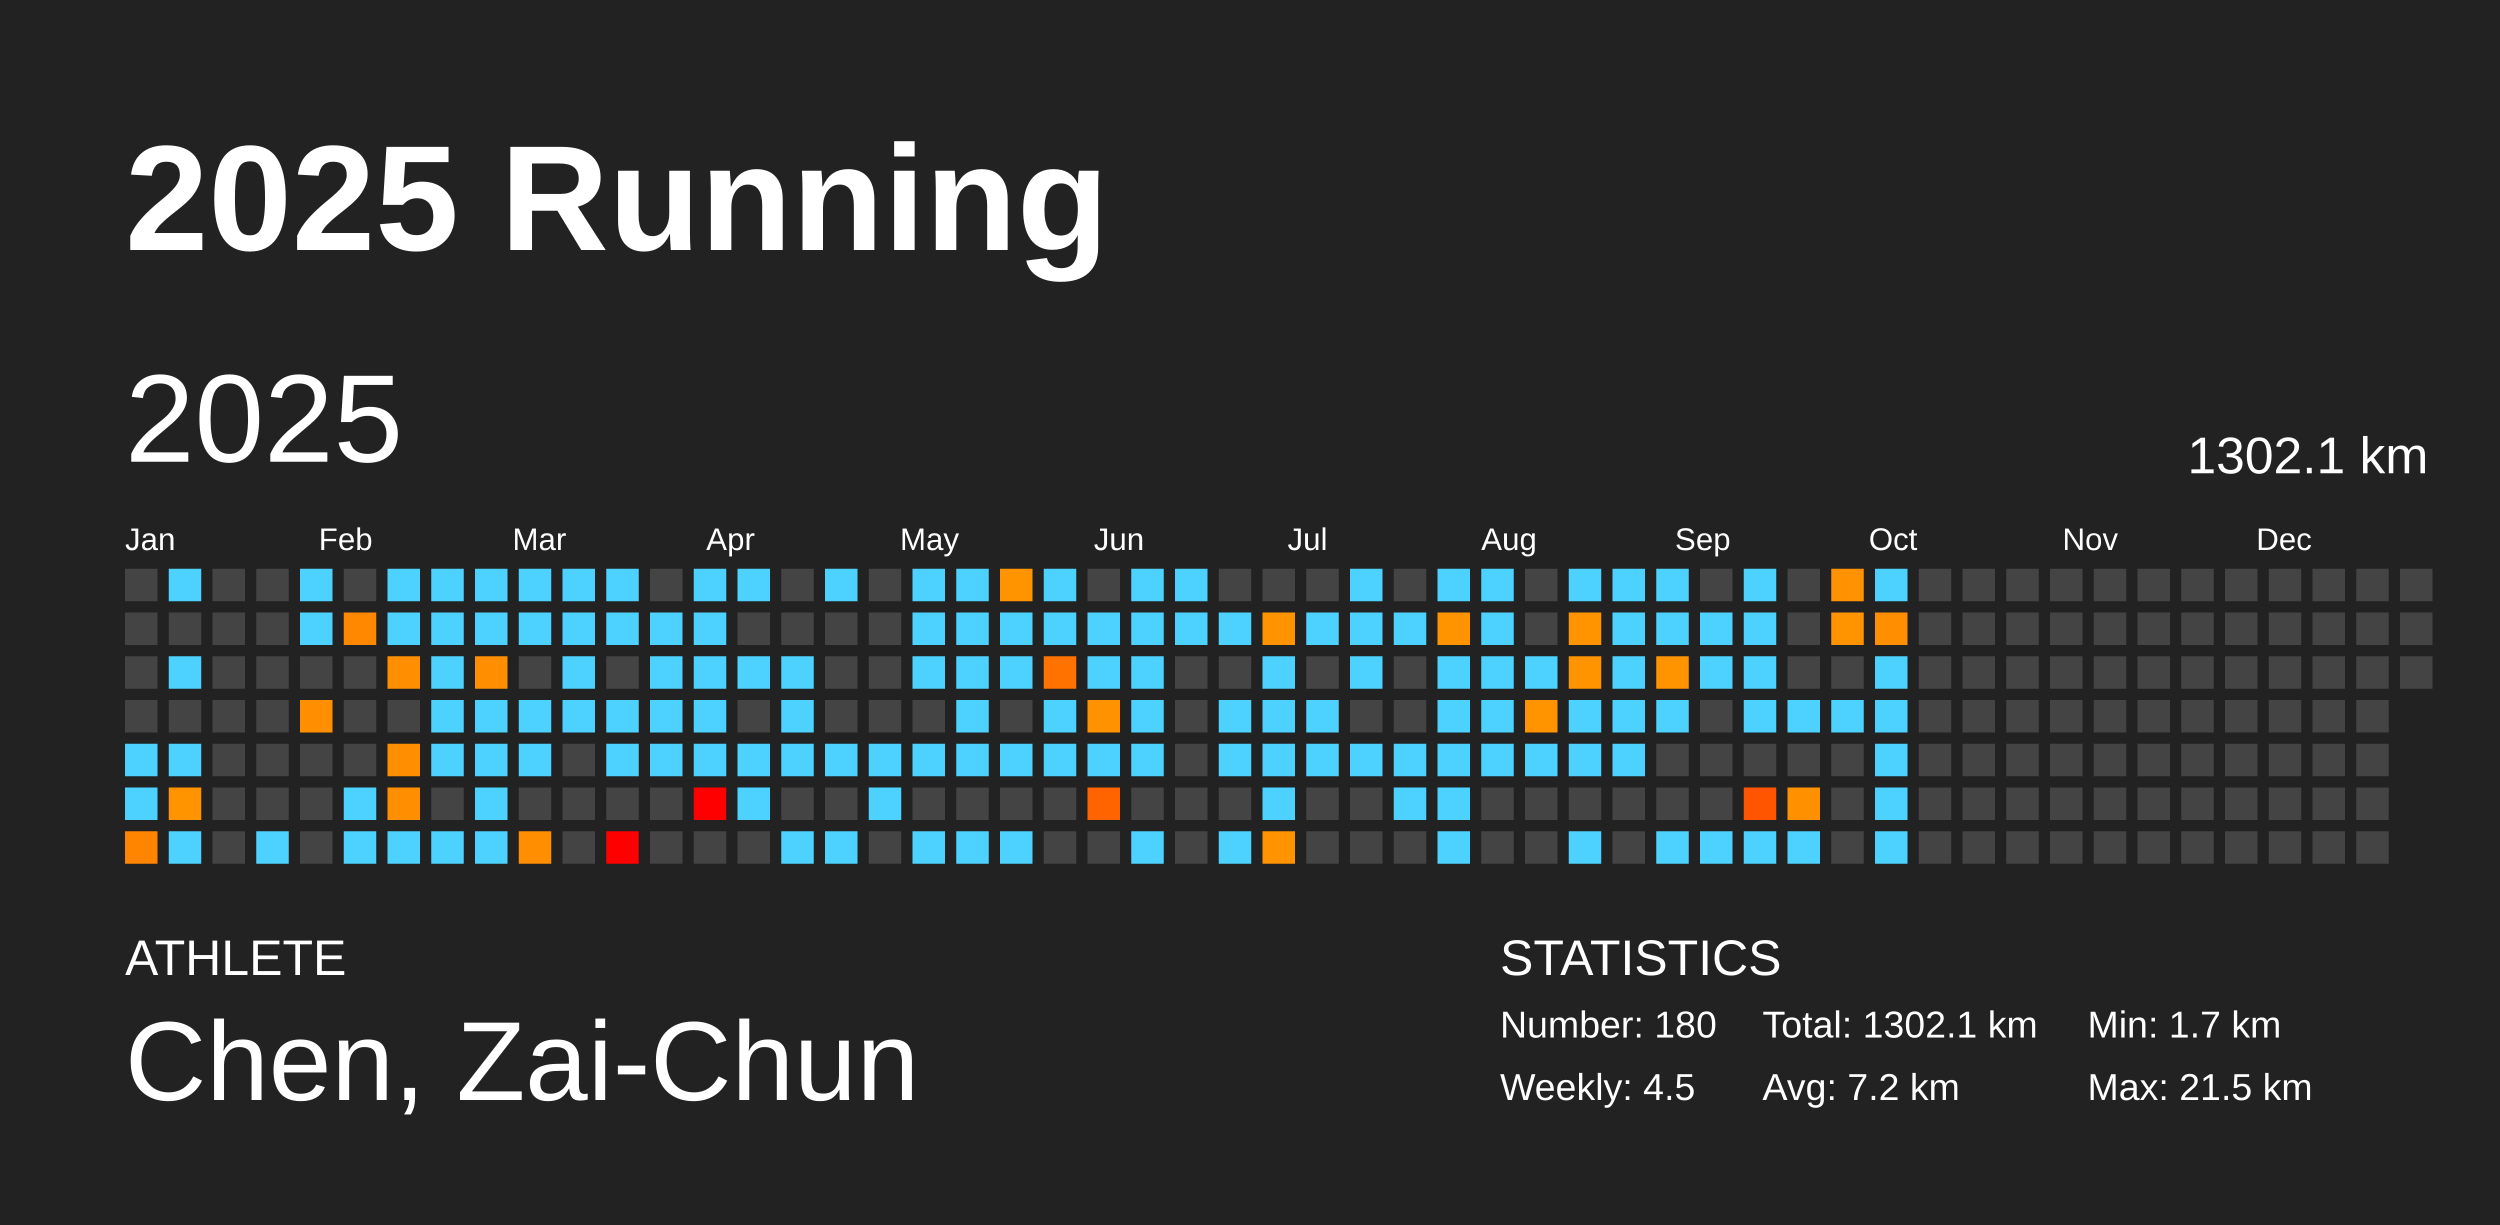
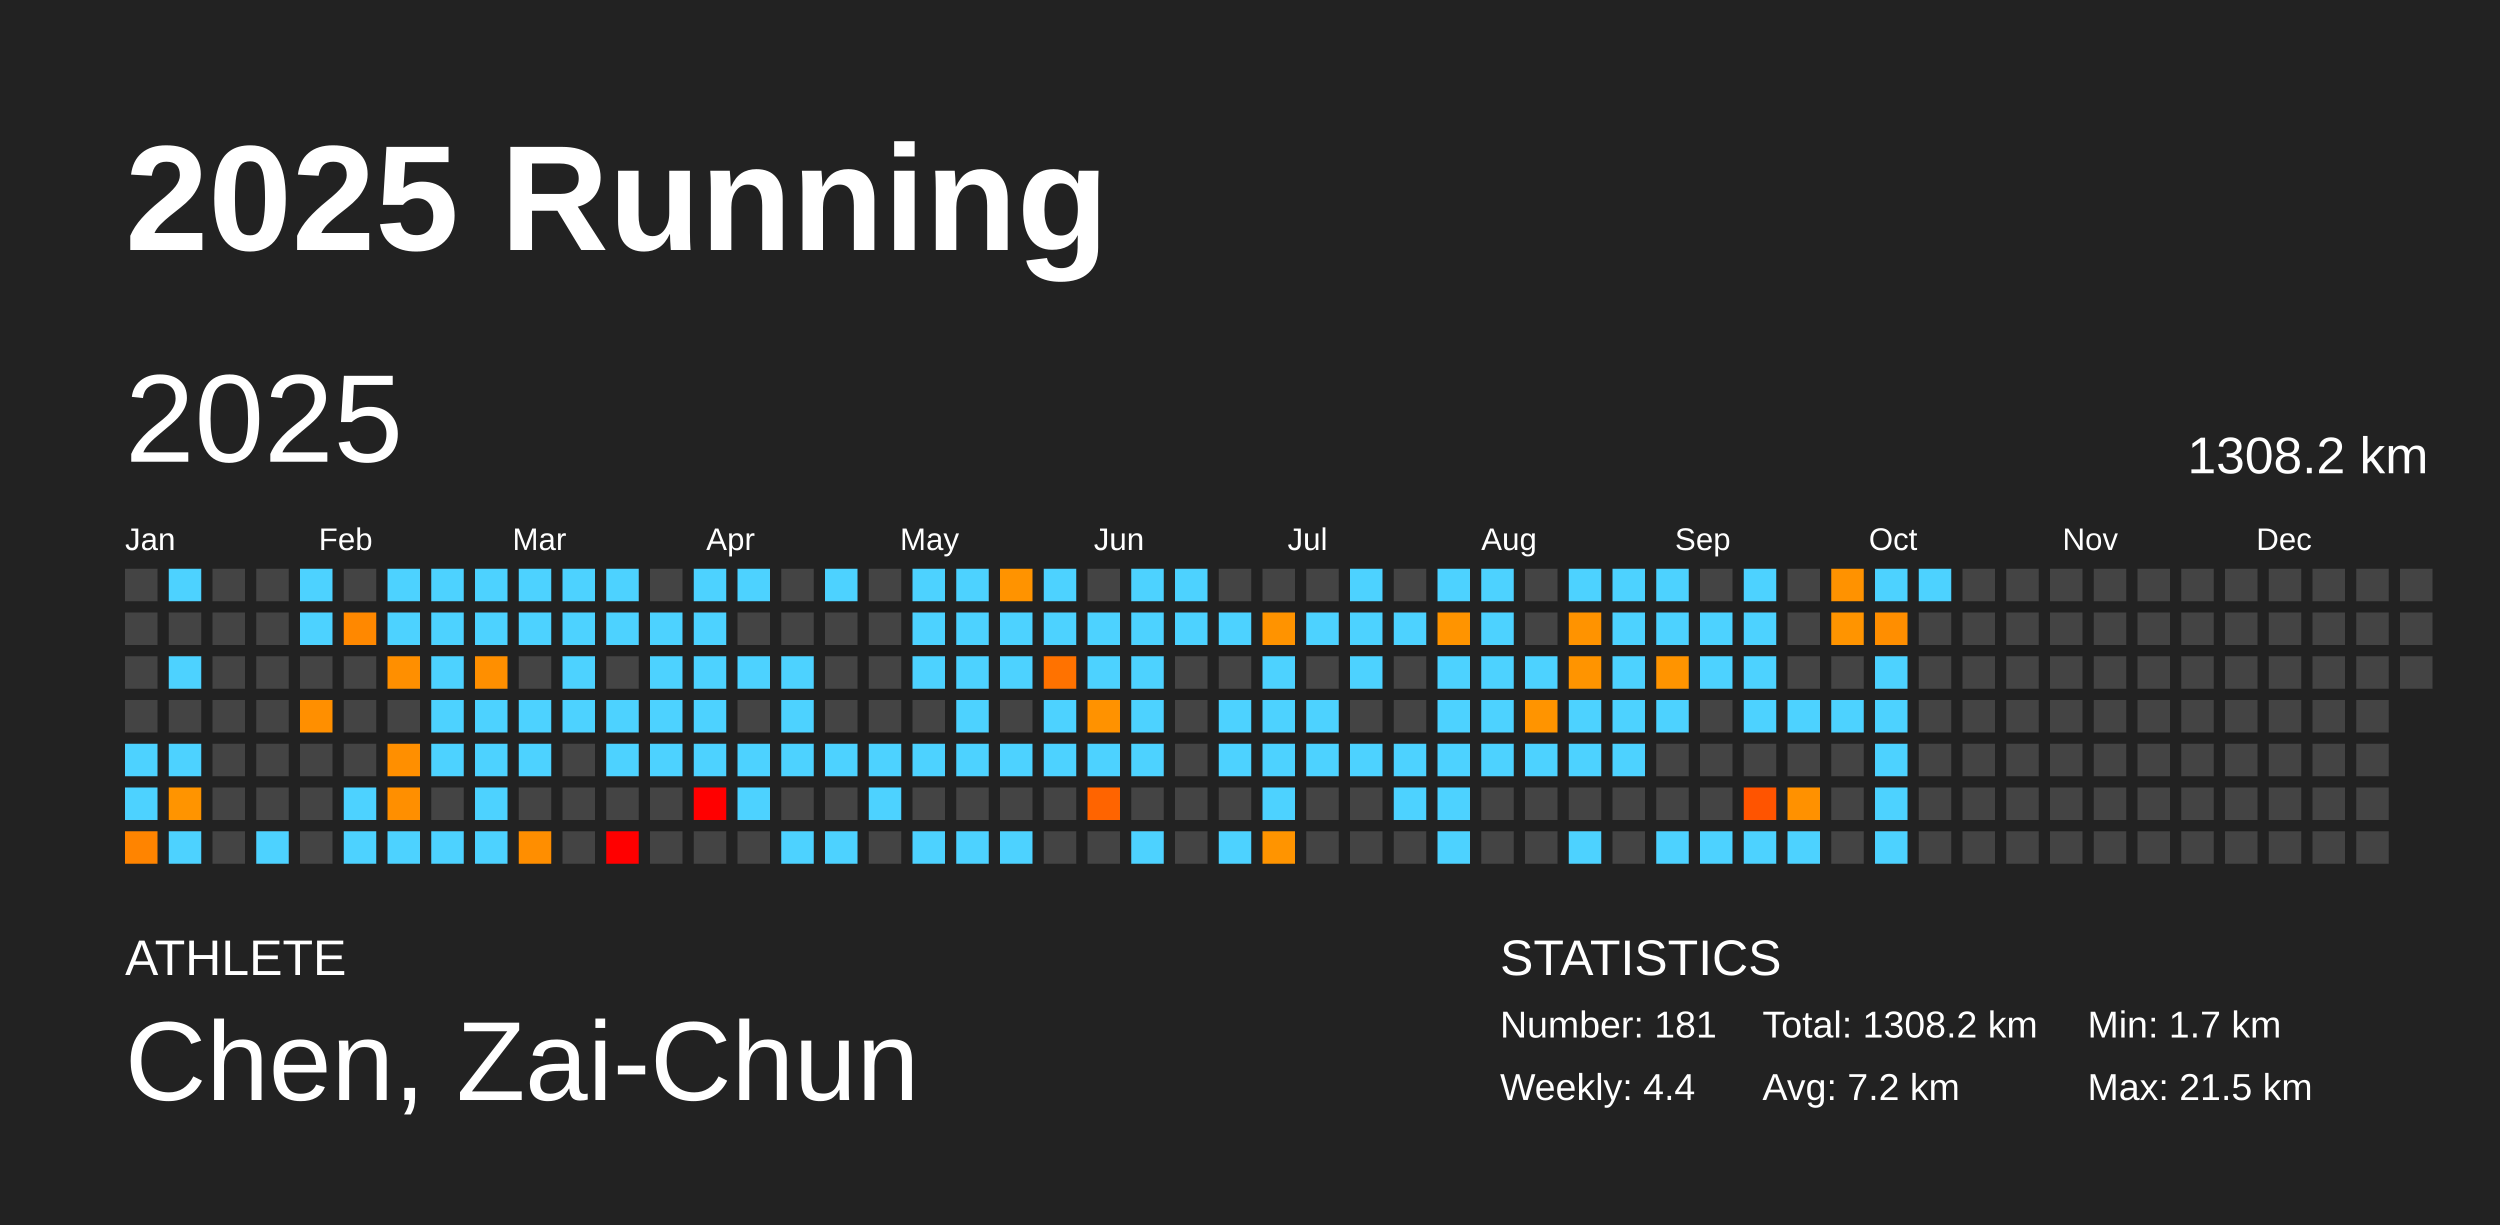
<svg xmlns="http://www.w3.org/2000/svg" baseProfile="full" height="98mm" version="1.1" viewBox="0,0,200,98" width="200mm">
  <defs />
  <rect fill="#222222" height="98" width="200" x="0" y="0" />
  <text fill="#FFFFFF" style="font-size:12px; font-family:Arial; font-weight:bold;" x="10" y="20">2025 Running</text>
  <text fill="#FFFFFF" style="font-size:4px; font-family:Arial" x="10" y="78">ATHLETE</text>
  <text fill="#FFFFFF" style="font-size:9px; font-family:Arial" x="10" y="88">Chen, Zai-Chun</text>
  <text fill="#FFFFFF" style="font-size:4px; font-family:Arial" x="120" y="78">STATISTICS</text>
-   <text fill="#FFFFFF" style="font-size:3px; font-family:Arial" x="120" y="83">Number: 180</text>
-   <text fill="#FFFFFF" style="font-size:3px; font-family:Arial" x="120" y="88">Weekly: 4.5</text>
-   <text fill="#FFFFFF" style="font-size:3px; font-family:Arial" x="141" y="83">Total: 1302.1 km</text>
+   <text fill="#FFFFFF" style="font-size:3px; font-family:Arial" x="120" y="83">Number: 181</text>
+   <text fill="#FFFFFF" style="font-size:3px; font-family:Arial" x="120" y="88">Weekly: 4.4</text>
+   <text fill="#FFFFFF" style="font-size:3px; font-family:Arial" x="141" y="83">Total: 1308.2 km</text>
  <text fill="#FFFFFF" style="font-size:3px; font-family:Arial" x="141" y="88">Avg: 7.2 km</text>
  <text fill="#FFFFFF" style="font-size:3px; font-family:Arial" x="167" y="83">Min: 1.7 km</text>
  <text fill="#FFFFFF" style="font-size:3px; font-family:Arial" x="167" y="88">Max: 21.5 km</text>
  <text dominant-baseline="hanging" fill="#FFFFFF" style="font-size:10.0px; font-family:Arial;" x="10" y="30">2025</text>
-   <text dominant-baseline="hanging" fill="#FFFFFF" style="font-size:4.125px; font-family:Arial;" x="175" y="35">1302.1 km</text>
+   <text dominant-baseline="hanging" fill="#FFFFFF" style="font-size:4.125px; font-family:Arial;" x="175" y="35">1308.2 km</text>
  <text fill="#FFFFFF" style="font-size:2.5px; font-family:Arial" x="10.0" y="44">Jan</text>
  <text fill="#FFFFFF" style="font-size:2.5px; font-family:Arial" x="25.5" y="44">Feb</text>
  <text fill="#FFFFFF" style="font-size:2.5px; font-family:Arial" x="41.0" y="44">Mar</text>
  <text fill="#FFFFFF" style="font-size:2.5px; font-family:Arial" x="56.5" y="44">Apr</text>
  <text fill="#FFFFFF" style="font-size:2.5px; font-family:Arial" x="72.0" y="44">May</text>
  <text fill="#FFFFFF" style="font-size:2.5px; font-family:Arial" x="87.5" y="44">Jun</text>
  <text fill="#FFFFFF" style="font-size:2.5px; font-family:Arial" x="103.0" y="44">Jul</text>
  <text fill="#FFFFFF" style="font-size:2.5px; font-family:Arial" x="118.5" y="44">Aug</text>
  <text fill="#FFFFFF" style="font-size:2.5px; font-family:Arial" x="134.0" y="44">Sep</text>
  <text fill="#FFFFFF" style="font-size:2.5px; font-family:Arial" x="149.5" y="44">Oct</text>
  <text fill="#FFFFFF" style="font-size:2.5px; font-family:Arial" x="165.0" y="44">Nov</text>
  <text fill="#FFFFFF" style="font-size:2.5px; font-family:Arial" x="180.5" y="44">Dec</text>
  <rect fill="#444444" height="2.6" width="2.6" x="10.0" y="45.5" />
  <rect fill="#444444" height="2.6" width="2.6" x="10.0" y="49.0" />
  <rect fill="#444444" height="2.6" width="2.6" x="10.0" y="52.5" />
  <rect fill="#444444" height="2.6" width="2.6" x="10.0" y="56.0" />
  <rect fill="#4dd2ff" height="2.6" width="2.6" x="10.0" y="59.5" />
  <rect fill="#4dd2ff" height="2.6" width="2.6" x="10.0" y="63.0" />
  <rect fill="#ff8400" height="2.6" width="2.6" x="10.0" y="66.5" />
  <rect fill="#4dd2ff" height="2.6" width="2.6" x="13.5" y="45.5" />
  <rect fill="#444444" height="2.6" width="2.6" x="13.5" y="49.0" />
  <rect fill="#4dd2ff" height="2.6" width="2.6" x="13.5" y="52.5" />
  <rect fill="#444444" height="2.6" width="2.6" x="13.5" y="56.0" />
  <rect fill="#4dd2ff" height="2.6" width="2.6" x="13.5" y="59.5" />
  <rect fill="#ff9400" height="2.6" width="2.6" x="13.5" y="63.0" />
  <rect fill="#4dd2ff" height="2.6" width="2.6" x="13.5" y="66.5" />
  <rect fill="#444444" height="2.6" width="2.6" x="17.0" y="45.5" />
  <rect fill="#444444" height="2.6" width="2.6" x="17.0" y="49.0" />
  <rect fill="#444444" height="2.6" width="2.6" x="17.0" y="52.5" />
  <rect fill="#444444" height="2.6" width="2.6" x="17.0" y="56.0" />
  <rect fill="#444444" height="2.6" width="2.6" x="17.0" y="59.5" />
  <rect fill="#444444" height="2.6" width="2.6" x="17.0" y="63.0" />
  <rect fill="#444444" height="2.6" width="2.6" x="17.0" y="66.5" />
  <rect fill="#444444" height="2.6" width="2.6" x="20.5" y="45.5" />
  <rect fill="#444444" height="2.6" width="2.6" x="20.5" y="49.0" />
  <rect fill="#444444" height="2.6" width="2.6" x="20.5" y="52.5" />
  <rect fill="#444444" height="2.6" width="2.6" x="20.5" y="56.0" />
  <rect fill="#444444" height="2.6" width="2.6" x="20.5" y="59.5" />
  <rect fill="#444444" height="2.6" width="2.6" x="20.5" y="63.0" />
  <rect fill="#4dd2ff" height="2.6" width="2.6" x="20.5" y="66.5" />
  <rect fill="#4dd2ff" height="2.6" width="2.6" x="24.0" y="45.5" />
  <rect fill="#4dd2ff" height="2.6" width="2.6" x="24.0" y="49.0" />
  <rect fill="#444444" height="2.6" width="2.6" x="24.0" y="52.5" />
  <rect fill="#ff8f00" height="2.6" width="2.6" x="24.0" y="56.0" />
  <rect fill="#444444" height="2.6" width="2.6" x="24.0" y="59.5" />
  <rect fill="#444444" height="2.6" width="2.6" x="24.0" y="63.0" />
  <rect fill="#444444" height="2.6" width="2.6" x="24.0" y="66.5" />
  <rect fill="#444444" height="2.6" width="2.6" x="27.5" y="45.5" />
  <rect fill="#ff8800" height="2.6" width="2.6" x="27.5" y="49.0" />
  <rect fill="#444444" height="2.6" width="2.6" x="27.5" y="52.5" />
  <rect fill="#444444" height="2.6" width="2.6" x="27.5" y="56.0" />
  <rect fill="#444444" height="2.6" width="2.6" x="27.5" y="59.5" />
  <rect fill="#4dd2ff" height="2.6" width="2.6" x="27.5" y="63.0" />
  <rect fill="#4dd2ff" height="2.6" width="2.6" x="27.5" y="66.5" />
  <rect fill="#4dd2ff" height="2.6" width="2.6" x="31.0" y="45.5" />
  <rect fill="#4dd2ff" height="2.6" width="2.6" x="31.0" y="49.0" />
  <rect fill="#ff8f00" height="2.6" width="2.6" x="31.0" y="52.5" />
  <rect fill="#444444" height="2.6" width="2.6" x="31.0" y="56.0" />
  <rect fill="#ff8f00" height="2.6" width="2.6" x="31.0" y="59.5" />
  <rect fill="#ff8f00" height="2.6" width="2.6" x="31.0" y="63.0" />
  <rect fill="#4dd2ff" height="2.6" width="2.6" x="31.0" y="66.5" />
  <rect fill="#4dd2ff" height="2.6" width="2.6" x="34.5" y="45.5" />
  <rect fill="#4dd2ff" height="2.6" width="2.6" x="34.5" y="49.0" />
  <rect fill="#4dd2ff" height="2.6" width="2.6" x="34.5" y="52.5" />
  <rect fill="#4dd2ff" height="2.6" width="2.6" x="34.5" y="56.0" />
  <rect fill="#4dd2ff" height="2.6" width="2.6" x="34.5" y="59.5" />
  <rect fill="#444444" height="2.6" width="2.6" x="34.5" y="63.0" />
  <rect fill="#4dd2ff" height="2.6" width="2.6" x="34.5" y="66.5" />
  <rect fill="#4dd2ff" height="2.6" width="2.6" x="38.0" y="45.5" />
  <rect fill="#4dd2ff" height="2.6" width="2.6" x="38.0" y="49.0" />
  <rect fill="#ff8f00" height="2.6" width="2.6" x="38.0" y="52.5" />
  <rect fill="#4dd2ff" height="2.6" width="2.6" x="38.0" y="56.0" />
  <rect fill="#4dd2ff" height="2.6" width="2.6" x="38.0" y="59.5" />
  <rect fill="#4dd2ff" height="2.6" width="2.6" x="38.0" y="63.0" />
  <rect fill="#4dd2ff" height="2.6" width="2.6" x="38.0" y="66.5" />
  <rect fill="#4dd2ff" height="2.6" width="2.6" x="41.5" y="45.5" />
  <rect fill="#4dd2ff" height="2.6" width="2.6" x="41.5" y="49.0" />
  <rect fill="#444444" height="2.6" width="2.6" x="41.5" y="52.5" />
  <rect fill="#4dd2ff" height="2.6" width="2.6" x="41.5" y="56.0" />
  <rect fill="#4dd2ff" height="2.6" width="2.6" x="41.5" y="59.5" />
  <rect fill="#444444" height="2.6" width="2.6" x="41.5" y="63.0" />
  <rect fill="#ff8e00" height="2.6" width="2.6" x="41.5" y="66.5" />
  <rect fill="#4dd2ff" height="2.6" width="2.6" x="45.0" y="45.5" />
  <rect fill="#4dd2ff" height="2.6" width="2.6" x="45.0" y="49.0" />
  <rect fill="#4dd2ff" height="2.6" width="2.6" x="45.0" y="52.5" />
  <rect fill="#4dd2ff" height="2.6" width="2.6" x="45.0" y="56.0" />
  <rect fill="#444444" height="2.6" width="2.6" x="45.0" y="59.5" />
  <rect fill="#444444" height="2.6" width="2.6" x="45.0" y="63.0" />
  <rect fill="#444444" height="2.6" width="2.6" x="45.0" y="66.5" />
  <rect fill="#4dd2ff" height="2.6" width="2.6" x="48.5" y="45.5" />
  <rect fill="#4dd2ff" height="2.6" width="2.6" x="48.5" y="49.0" />
  <rect fill="#444444" height="2.6" width="2.6" x="48.5" y="52.5" />
  <rect fill="#4dd2ff" height="2.6" width="2.6" x="48.5" y="56.0" />
  <rect fill="#4dd2ff" height="2.6" width="2.6" x="48.5" y="59.5" />
  <rect fill="#444444" height="2.6" width="2.6" x="48.5" y="63.0" />
  <rect fill="red" height="2.6" width="2.6" x="48.5" y="66.5" />
  <rect fill="#444444" height="2.6" width="2.6" x="52.0" y="45.5" />
  <rect fill="#4dd2ff" height="2.6" width="2.6" x="52.0" y="49.0" />
  <rect fill="#4dd2ff" height="2.6" width="2.6" x="52.0" y="52.5" />
  <rect fill="#4dd2ff" height="2.6" width="2.6" x="52.0" y="56.0" />
  <rect fill="#4dd2ff" height="2.6" width="2.6" x="52.0" y="59.5" />
  <rect fill="#444444" height="2.6" width="2.6" x="52.0" y="63.0" />
  <rect fill="#444444" height="2.6" width="2.6" x="52.0" y="66.5" />
  <rect fill="#4dd2ff" height="2.6" width="2.6" x="55.5" y="45.5" />
  <rect fill="#4dd2ff" height="2.6" width="2.6" x="55.5" y="49.0" />
  <rect fill="#4dd2ff" height="2.6" width="2.6" x="55.5" y="52.5" />
  <rect fill="#4dd2ff" height="2.6" width="2.6" x="55.5" y="56.0" />
  <rect fill="#4dd2ff" height="2.6" width="2.6" x="55.5" y="59.5" />
  <rect fill="red" height="2.6" width="2.6" x="55.5" y="63.0" />
  <rect fill="#444444" height="2.6" width="2.6" x="55.5" y="66.5" />
  <rect fill="#4dd2ff" height="2.6" width="2.6" x="59.0" y="45.5" />
  <rect fill="#444444" height="2.6" width="2.6" x="59.0" y="49.0" />
  <rect fill="#4dd2ff" height="2.6" width="2.6" x="59.0" y="52.5" />
  <rect fill="#444444" height="2.6" width="2.6" x="59.0" y="56.0" />
  <rect fill="#4dd2ff" height="2.6" width="2.6" x="59.0" y="59.5" />
  <rect fill="#4dd2ff" height="2.6" width="2.6" x="59.0" y="63.0" />
  <rect fill="#444444" height="2.6" width="2.6" x="59.0" y="66.5" />
  <rect fill="#444444" height="2.6" width="2.6" x="62.5" y="45.5" />
  <rect fill="#444444" height="2.6" width="2.6" x="62.5" y="49.0" />
  <rect fill="#4dd2ff" height="2.6" width="2.6" x="62.5" y="52.5" />
  <rect fill="#4dd2ff" height="2.6" width="2.6" x="62.5" y="56.0" />
  <rect fill="#4dd2ff" height="2.6" width="2.6" x="62.5" y="59.5" />
  <rect fill="#444444" height="2.6" width="2.6" x="62.5" y="63.0" />
  <rect fill="#4dd2ff" height="2.6" width="2.6" x="62.5" y="66.5" />
  <rect fill="#4dd2ff" height="2.6" width="2.6" x="66.0" y="45.5" />
  <rect fill="#444444" height="2.6" width="2.6" x="66.0" y="49.0" />
  <rect fill="#444444" height="2.6" width="2.6" x="66.0" y="52.5" />
  <rect fill="#444444" height="2.6" width="2.6" x="66.0" y="56.0" />
  <rect fill="#4dd2ff" height="2.6" width="2.6" x="66.0" y="59.5" />
  <rect fill="#444444" height="2.6" width="2.6" x="66.0" y="63.0" />
  <rect fill="#4dd2ff" height="2.6" width="2.6" x="66.0" y="66.5" />
  <rect fill="#444444" height="2.6" width="2.6" x="69.5" y="45.5" />
  <rect fill="#444444" height="2.6" width="2.6" x="69.5" y="49.0" />
  <rect fill="#444444" height="2.6" width="2.6" x="69.5" y="52.5" />
  <rect fill="#444444" height="2.6" width="2.6" x="69.5" y="56.0" />
  <rect fill="#4dd2ff" height="2.6" width="2.6" x="69.5" y="59.5" />
  <rect fill="#4dd2ff" height="2.6" width="2.6" x="69.5" y="63.0" />
  <rect fill="#444444" height="2.6" width="2.6" x="69.5" y="66.5" />
  <rect fill="#4dd2ff" height="2.6" width="2.6" x="73.0" y="45.5" />
  <rect fill="#4dd2ff" height="2.6" width="2.6" x="73.0" y="49.0" />
  <rect fill="#4dd2ff" height="2.6" width="2.6" x="73.0" y="52.5" />
  <rect fill="#444444" height="2.6" width="2.6" x="73.0" y="56.0" />
  <rect fill="#4dd2ff" height="2.6" width="2.6" x="73.0" y="59.5" />
  <rect fill="#444444" height="2.6" width="2.6" x="73.0" y="63.0" />
  <rect fill="#4dd2ff" height="2.6" width="2.6" x="73.0" y="66.5" />
  <rect fill="#4dd2ff" height="2.6" width="2.6" x="76.5" y="45.5" />
  <rect fill="#4dd2ff" height="2.6" width="2.6" x="76.5" y="49.0" />
  <rect fill="#4dd2ff" height="2.6" width="2.6" x="76.5" y="52.5" />
  <rect fill="#4dd2ff" height="2.6" width="2.6" x="76.5" y="56.0" />
  <rect fill="#4dd2ff" height="2.6" width="2.6" x="76.5" y="59.5" />
  <rect fill="#444444" height="2.6" width="2.6" x="76.5" y="63.0" />
  <rect fill="#4dd2ff" height="2.6" width="2.6" x="76.5" y="66.5" />
  <rect fill="#ff9300" height="2.6" width="2.6" x="80.0" y="45.5" />
  <rect fill="#4dd2ff" height="2.6" width="2.6" x="80.0" y="49.0" />
  <rect fill="#4dd2ff" height="2.6" width="2.6" x="80.0" y="52.5" />
  <rect fill="#444444" height="2.6" width="2.6" x="80.0" y="56.0" />
  <rect fill="#4dd2ff" height="2.6" width="2.6" x="80.0" y="59.5" />
  <rect fill="#444444" height="2.6" width="2.6" x="80.0" y="63.0" />
  <rect fill="#4dd2ff" height="2.6" width="2.6" x="80.0" y="66.5" />
  <rect fill="#4dd2ff" height="2.6" width="2.6" x="83.5" y="45.5" />
  <rect fill="#4dd2ff" height="2.6" width="2.6" x="83.5" y="49.0" />
  <rect fill="#ff7200" height="2.6" width="2.6" x="83.5" y="52.5" />
  <rect fill="#4dd2ff" height="2.6" width="2.6" x="83.5" y="56.0" />
  <rect fill="#4dd2ff" height="2.6" width="2.6" x="83.5" y="59.5" />
  <rect fill="#444444" height="2.6" width="2.6" x="83.5" y="63.0" />
  <rect fill="#444444" height="2.6" width="2.6" x="83.5" y="66.5" />
  <rect fill="#444444" height="2.6" width="2.6" x="87.0" y="45.5" />
  <rect fill="#4dd2ff" height="2.6" width="2.6" x="87.0" y="49.0" />
  <rect fill="#4dd2ff" height="2.6" width="2.6" x="87.0" y="52.5" />
  <rect fill="#ff9200" height="2.6" width="2.6" x="87.0" y="56.0" />
  <rect fill="#4dd2ff" height="2.6" width="2.6" x="87.0" y="59.5" />
  <rect fill="#ff6400" height="2.6" width="2.6" x="87.0" y="63.0" />
  <rect fill="#444444" height="2.6" width="2.6" x="87.0" y="66.5" />
  <rect fill="#4dd2ff" height="2.6" width="2.6" x="90.5" y="45.5" />
  <rect fill="#4dd2ff" height="2.6" width="2.6" x="90.5" y="49.0" />
  <rect fill="#4dd2ff" height="2.6" width="2.6" x="90.5" y="52.5" />
  <rect fill="#4dd2ff" height="2.6" width="2.6" x="90.5" y="56.0" />
  <rect fill="#4dd2ff" height="2.6" width="2.6" x="90.5" y="59.5" />
  <rect fill="#444444" height="2.6" width="2.6" x="90.5" y="63.0" />
  <rect fill="#4dd2ff" height="2.6" width="2.6" x="90.5" y="66.5" />
  <rect fill="#4dd2ff" height="2.6" width="2.6" x="94.0" y="45.5" />
  <rect fill="#4dd2ff" height="2.6" width="2.6" x="94.0" y="49.0" />
  <rect fill="#444444" height="2.6" width="2.6" x="94.0" y="52.5" />
  <rect fill="#444444" height="2.6" width="2.6" x="94.0" y="56.0" />
  <rect fill="#444444" height="2.6" width="2.6" x="94.0" y="59.5" />
  <rect fill="#444444" height="2.6" width="2.6" x="94.0" y="63.0" />
  <rect fill="#444444" height="2.6" width="2.6" x="94.0" y="66.5" />
  <rect fill="#444444" height="2.6" width="2.6" x="97.5" y="45.5" />
  <rect fill="#4dd2ff" height="2.6" width="2.6" x="97.5" y="49.0" />
  <rect fill="#444444" height="2.6" width="2.6" x="97.5" y="52.5" />
  <rect fill="#4dd2ff" height="2.6" width="2.6" x="97.5" y="56.0" />
  <rect fill="#4dd2ff" height="2.6" width="2.6" x="97.5" y="59.5" />
  <rect fill="#444444" height="2.6" width="2.6" x="97.5" y="63.0" />
  <rect fill="#4dd2ff" height="2.6" width="2.6" x="97.5" y="66.5" />
  <rect fill="#444444" height="2.6" width="2.6" x="101.0" y="45.5" />
  <rect fill="#ff9300" height="2.6" width="2.6" x="101.0" y="49.0" />
  <rect fill="#4dd2ff" height="2.6" width="2.6" x="101.0" y="52.5" />
  <rect fill="#4dd2ff" height="2.6" width="2.6" x="101.0" y="56.0" />
  <rect fill="#4dd2ff" height="2.6" width="2.6" x="101.0" y="59.5" />
  <rect fill="#4dd2ff" height="2.6" width="2.6" x="101.0" y="63.0" />
  <rect fill="#ff9400" height="2.6" width="2.6" x="101.0" y="66.5" />
  <rect fill="#444444" height="2.6" width="2.6" x="104.5" y="45.5" />
  <rect fill="#4dd2ff" height="2.6" width="2.6" x="104.5" y="49.0" />
  <rect fill="#444444" height="2.6" width="2.6" x="104.5" y="52.5" />
  <rect fill="#4dd2ff" height="2.6" width="2.6" x="104.5" y="56.0" />
  <rect fill="#4dd2ff" height="2.6" width="2.6" x="104.5" y="59.5" />
  <rect fill="#444444" height="2.6" width="2.6" x="104.5" y="63.0" />
  <rect fill="#444444" height="2.6" width="2.6" x="104.5" y="66.5" />
  <rect fill="#4dd2ff" height="2.6" width="2.6" x="108.0" y="45.5" />
  <rect fill="#4dd2ff" height="2.6" width="2.6" x="108.0" y="49.0" />
  <rect fill="#4dd2ff" height="2.6" width="2.6" x="108.0" y="52.5" />
  <rect fill="#444444" height="2.6" width="2.6" x="108.0" y="56.0" />
  <rect fill="#4dd2ff" height="2.6" width="2.6" x="108.0" y="59.5" />
  <rect fill="#444444" height="2.6" width="2.6" x="108.0" y="63.0" />
  <rect fill="#444444" height="2.6" width="2.6" x="108.0" y="66.5" />
  <rect fill="#444444" height="2.6" width="2.6" x="111.5" y="45.5" />
  <rect fill="#4dd2ff" height="2.6" width="2.6" x="111.5" y="49.0" />
  <rect fill="#444444" height="2.6" width="2.6" x="111.5" y="52.5" />
  <rect fill="#444444" height="2.6" width="2.6" x="111.5" y="56.0" />
  <rect fill="#4dd2ff" height="2.6" width="2.6" x="111.5" y="59.5" />
  <rect fill="#4dd2ff" height="2.6" width="2.6" x="111.5" y="63.0" />
  <rect fill="#444444" height="2.6" width="2.6" x="111.5" y="66.5" />
  <rect fill="#4dd2ff" height="2.6" width="2.6" x="115.0" y="45.5" />
  <rect fill="#ff9400" height="2.6" width="2.6" x="115.0" y="49.0" />
  <rect fill="#4dd2ff" height="2.6" width="2.6" x="115.0" y="52.5" />
  <rect fill="#4dd2ff" height="2.6" width="2.6" x="115.0" y="56.0" />
  <rect fill="#4dd2ff" height="2.6" width="2.6" x="115.0" y="59.5" />
  <rect fill="#4dd2ff" height="2.6" width="2.6" x="115.0" y="63.0" />
  <rect fill="#4dd2ff" height="2.6" width="2.6" x="115.0" y="66.5" />
  <rect fill="#4dd2ff" height="2.6" width="2.6" x="118.5" y="45.5" />
  <rect fill="#4dd2ff" height="2.6" width="2.6" x="118.5" y="49.0" />
  <rect fill="#4dd2ff" height="2.6" width="2.6" x="118.5" y="52.5" />
  <rect fill="#4dd2ff" height="2.6" width="2.6" x="118.5" y="56.0" />
  <rect fill="#4dd2ff" height="2.6" width="2.6" x="118.5" y="59.5" />
  <rect fill="#444444" height="2.6" width="2.6" x="118.5" y="63.0" />
  <rect fill="#444444" height="2.6" width="2.6" x="118.5" y="66.5" />
  <rect fill="#444444" height="2.6" width="2.6" x="122.0" y="45.5" />
  <rect fill="#444444" height="2.6" width="2.6" x="122.0" y="49.0" />
  <rect fill="#4dd2ff" height="2.6" width="2.6" x="122.0" y="52.5" />
  <rect fill="#ff9400" height="2.6" width="2.6" x="122.0" y="56.0" />
  <rect fill="#4dd2ff" height="2.6" width="2.6" x="122.0" y="59.5" />
  <rect fill="#444444" height="2.6" width="2.6" x="122.0" y="63.0" />
  <rect fill="#444444" height="2.6" width="2.6" x="122.0" y="66.5" />
  <rect fill="#4dd2ff" height="2.6" width="2.6" x="125.5" y="45.5" />
  <rect fill="#ff9300" height="2.6" width="2.6" x="125.5" y="49.0" />
  <rect fill="#ff9400" height="2.6" width="2.6" x="125.5" y="52.5" />
  <rect fill="#4dd2ff" height="2.6" width="2.6" x="125.5" y="56.0" />
  <rect fill="#4dd2ff" height="2.6" width="2.6" x="125.5" y="59.5" />
  <rect fill="#444444" height="2.6" width="2.6" x="125.5" y="63.0" />
  <rect fill="#4dd2ff" height="2.6" width="2.6" x="125.5" y="66.5" />
  <rect fill="#4dd2ff" height="2.6" width="2.6" x="129.0" y="45.5" />
  <rect fill="#4dd2ff" height="2.6" width="2.6" x="129.0" y="49.0" />
  <rect fill="#4dd2ff" height="2.6" width="2.6" x="129.0" y="52.5" />
  <rect fill="#4dd2ff" height="2.6" width="2.6" x="129.0" y="56.0" />
  <rect fill="#4dd2ff" height="2.6" width="2.6" x="129.0" y="59.5" />
  <rect fill="#444444" height="2.6" width="2.6" x="129.0" y="63.0" />
  <rect fill="#444444" height="2.6" width="2.6" x="129.0" y="66.5" />
  <rect fill="#4dd2ff" height="2.6" width="2.6" x="132.5" y="45.5" />
  <rect fill="#4dd2ff" height="2.6" width="2.6" x="132.5" y="49.0" />
  <rect fill="#ff9400" height="2.6" width="2.6" x="132.5" y="52.5" />
  <rect fill="#4dd2ff" height="2.6" width="2.6" x="132.5" y="56.0" />
  <rect fill="#444444" height="2.6" width="2.6" x="132.5" y="59.5" />
  <rect fill="#444444" height="2.6" width="2.6" x="132.5" y="63.0" />
  <rect fill="#4dd2ff" height="2.6" width="2.6" x="132.5" y="66.5" />
  <rect fill="#444444" height="2.6" width="2.6" x="136.0" y="45.5" />
  <rect fill="#4dd2ff" height="2.6" width="2.6" x="136.0" y="49.0" />
  <rect fill="#4dd2ff" height="2.6" width="2.6" x="136.0" y="52.5" />
  <rect fill="#444444" height="2.6" width="2.6" x="136.0" y="56.0" />
  <rect fill="#444444" height="2.6" width="2.6" x="136.0" y="59.5" />
  <rect fill="#444444" height="2.6" width="2.6" x="136.0" y="63.0" />
  <rect fill="#4dd2ff" height="2.6" width="2.6" x="136.0" y="66.5" />
  <rect fill="#4dd2ff" height="2.6" width="2.6" x="139.5" y="45.5" />
  <rect fill="#4dd2ff" height="2.6" width="2.6" x="139.5" y="49.0" />
  <rect fill="#4dd2ff" height="2.6" width="2.6" x="139.5" y="52.5" />
  <rect fill="#4dd2ff" height="2.6" width="2.6" x="139.5" y="56.0" />
  <rect fill="#444444" height="2.6" width="2.6" x="139.5" y="59.5" />
  <rect fill="#ff5400" height="2.6" width="2.6" x="139.5" y="63.0" />
  <rect fill="#4dd2ff" height="2.6" width="2.6" x="139.5" y="66.5" />
  <rect fill="#444444" height="2.6" width="2.6" x="143.0" y="45.5" />
  <rect fill="#444444" height="2.6" width="2.6" x="143.0" y="49.0" />
  <rect fill="#444444" height="2.6" width="2.6" x="143.0" y="52.5" />
  <rect fill="#4dd2ff" height="2.6" width="2.6" x="143.0" y="56.0" />
  <rect fill="#444444" height="2.6" width="2.6" x="143.0" y="59.5" />
  <rect fill="#ff9100" height="2.6" width="2.6" x="143.0" y="63.0" />
  <rect fill="#4dd2ff" height="2.6" width="2.6" x="143.0" y="66.5" />
  <rect fill="#ff9200" height="2.6" width="2.6" x="146.5" y="45.5" />
  <rect fill="#ff9400" height="2.6" width="2.6" x="146.5" y="49.0" />
  <rect fill="#444444" height="2.6" width="2.6" x="146.5" y="52.5" />
  <rect fill="#4dd2ff" height="2.6" width="2.6" x="146.5" y="56.0" />
  <rect fill="#444444" height="2.6" width="2.6" x="146.5" y="59.5" />
  <rect fill="#444444" height="2.6" width="2.6" x="146.5" y="63.0" />
  <rect fill="#444444" height="2.6" width="2.6" x="146.5" y="66.5" />
  <rect fill="#4dd2ff" height="2.6" width="2.6" x="150.0" y="45.5" />
  <rect fill="#ff8e00" height="2.6" width="2.6" x="150.0" y="49.0" />
  <rect fill="#4dd2ff" height="2.6" width="2.6" x="150.0" y="52.5" />
  <rect fill="#4dd2ff" height="2.6" width="2.6" x="150.0" y="56.0" />
  <rect fill="#4dd2ff" height="2.6" width="2.6" x="150.0" y="59.5" />
  <rect fill="#4dd2ff" height="2.6" width="2.6" x="150.0" y="63.0" />
  <rect fill="#4dd2ff" height="2.6" width="2.6" x="150.0" y="66.5" />
-   <rect fill="#444444" height="2.6" width="2.6" x="153.5" y="45.5" />
+   <rect fill="#4dd2ff" height="2.6" width="2.6" x="153.5" y="45.5" />
  <rect fill="#444444" height="2.6" width="2.6" x="153.5" y="49.0" />
  <rect fill="#444444" height="2.6" width="2.6" x="153.5" y="52.5" />
  <rect fill="#444444" height="2.6" width="2.6" x="153.5" y="56.0" />
  <rect fill="#444444" height="2.6" width="2.6" x="153.5" y="59.5" />
  <rect fill="#444444" height="2.6" width="2.6" x="153.5" y="63.0" />
  <rect fill="#444444" height="2.6" width="2.6" x="153.5" y="66.5" />
  <rect fill="#444444" height="2.6" width="2.6" x="157.0" y="45.5" />
  <rect fill="#444444" height="2.6" width="2.6" x="157.0" y="49.0" />
  <rect fill="#444444" height="2.6" width="2.6" x="157.0" y="52.5" />
  <rect fill="#444444" height="2.6" width="2.6" x="157.0" y="56.0" />
  <rect fill="#444444" height="2.6" width="2.6" x="157.0" y="59.5" />
  <rect fill="#444444" height="2.6" width="2.6" x="157.0" y="63.0" />
  <rect fill="#444444" height="2.6" width="2.6" x="157.0" y="66.5" />
  <rect fill="#444444" height="2.6" width="2.6" x="160.5" y="45.5" />
  <rect fill="#444444" height="2.6" width="2.6" x="160.5" y="49.0" />
  <rect fill="#444444" height="2.6" width="2.6" x="160.5" y="52.5" />
  <rect fill="#444444" height="2.6" width="2.6" x="160.5" y="56.0" />
  <rect fill="#444444" height="2.6" width="2.6" x="160.5" y="59.5" />
  <rect fill="#444444" height="2.6" width="2.6" x="160.5" y="63.0" />
  <rect fill="#444444" height="2.6" width="2.6" x="160.5" y="66.5" />
  <rect fill="#444444" height="2.6" width="2.6" x="164.0" y="45.5" />
  <rect fill="#444444" height="2.6" width="2.6" x="164.0" y="49.0" />
  <rect fill="#444444" height="2.6" width="2.6" x="164.0" y="52.5" />
  <rect fill="#444444" height="2.6" width="2.6" x="164.0" y="56.0" />
  <rect fill="#444444" height="2.6" width="2.6" x="164.0" y="59.5" />
  <rect fill="#444444" height="2.6" width="2.6" x="164.0" y="63.0" />
  <rect fill="#444444" height="2.6" width="2.6" x="164.0" y="66.5" />
  <rect fill="#444444" height="2.6" width="2.6" x="167.5" y="45.5" />
  <rect fill="#444444" height="2.6" width="2.6" x="167.5" y="49.0" />
  <rect fill="#444444" height="2.6" width="2.6" x="167.5" y="52.5" />
  <rect fill="#444444" height="2.6" width="2.6" x="167.5" y="56.0" />
  <rect fill="#444444" height="2.6" width="2.6" x="167.5" y="59.5" />
  <rect fill="#444444" height="2.6" width="2.6" x="167.5" y="63.0" />
  <rect fill="#444444" height="2.6" width="2.6" x="167.5" y="66.5" />
  <rect fill="#444444" height="2.6" width="2.6" x="171.0" y="45.5" />
  <rect fill="#444444" height="2.6" width="2.6" x="171.0" y="49.0" />
  <rect fill="#444444" height="2.6" width="2.6" x="171.0" y="52.5" />
  <rect fill="#444444" height="2.6" width="2.6" x="171.0" y="56.0" />
  <rect fill="#444444" height="2.6" width="2.6" x="171.0" y="59.5" />
  <rect fill="#444444" height="2.6" width="2.6" x="171.0" y="63.0" />
  <rect fill="#444444" height="2.6" width="2.6" x="171.0" y="66.5" />
  <rect fill="#444444" height="2.6" width="2.6" x="174.5" y="45.5" />
  <rect fill="#444444" height="2.6" width="2.6" x="174.5" y="49.0" />
  <rect fill="#444444" height="2.6" width="2.6" x="174.5" y="52.5" />
  <rect fill="#444444" height="2.6" width="2.6" x="174.5" y="56.0" />
  <rect fill="#444444" height="2.6" width="2.6" x="174.5" y="59.5" />
  <rect fill="#444444" height="2.6" width="2.6" x="174.5" y="63.0" />
  <rect fill="#444444" height="2.6" width="2.6" x="174.5" y="66.5" />
  <rect fill="#444444" height="2.6" width="2.6" x="178.0" y="45.5" />
  <rect fill="#444444" height="2.6" width="2.6" x="178.0" y="49.0" />
  <rect fill="#444444" height="2.6" width="2.6" x="178.0" y="52.5" />
  <rect fill="#444444" height="2.6" width="2.6" x="178.0" y="56.0" />
  <rect fill="#444444" height="2.6" width="2.6" x="178.0" y="59.5" />
  <rect fill="#444444" height="2.6" width="2.6" x="178.0" y="63.0" />
  <rect fill="#444444" height="2.6" width="2.6" x="178.0" y="66.5" />
  <rect fill="#444444" height="2.6" width="2.6" x="181.5" y="45.5" />
  <rect fill="#444444" height="2.6" width="2.6" x="181.5" y="49.0" />
  <rect fill="#444444" height="2.6" width="2.6" x="181.5" y="52.5" />
  <rect fill="#444444" height="2.6" width="2.6" x="181.5" y="56.0" />
  <rect fill="#444444" height="2.6" width="2.6" x="181.5" y="59.5" />
  <rect fill="#444444" height="2.6" width="2.6" x="181.5" y="63.0" />
  <rect fill="#444444" height="2.6" width="2.6" x="181.5" y="66.5" />
  <rect fill="#444444" height="2.6" width="2.6" x="185.0" y="45.5" />
  <rect fill="#444444" height="2.6" width="2.6" x="185.0" y="49.0" />
  <rect fill="#444444" height="2.6" width="2.6" x="185.0" y="52.5" />
  <rect fill="#444444" height="2.6" width="2.6" x="185.0" y="56.0" />
  <rect fill="#444444" height="2.6" width="2.6" x="185.0" y="59.5" />
  <rect fill="#444444" height="2.6" width="2.6" x="185.0" y="63.0" />
  <rect fill="#444444" height="2.6" width="2.6" x="185.0" y="66.5" />
  <rect fill="#444444" height="2.6" width="2.6" x="188.5" y="45.5" />
  <rect fill="#444444" height="2.6" width="2.6" x="188.5" y="49.0" />
  <rect fill="#444444" height="2.6" width="2.6" x="188.5" y="52.5" />
  <rect fill="#444444" height="2.6" width="2.6" x="188.5" y="56.0" />
  <rect fill="#444444" height="2.6" width="2.6" x="188.5" y="59.5" />
  <rect fill="#444444" height="2.6" width="2.6" x="188.5" y="63.0" />
  <rect fill="#444444" height="2.6" width="2.6" x="188.5" y="66.5" />
  <rect fill="#444444" height="2.6" width="2.6" x="192.0" y="45.5" />
  <rect fill="#444444" height="2.6" width="2.6" x="192.0" y="49.0" />
  <rect fill="#444444" height="2.6" width="2.6" x="192.0" y="52.5" />
</svg>
